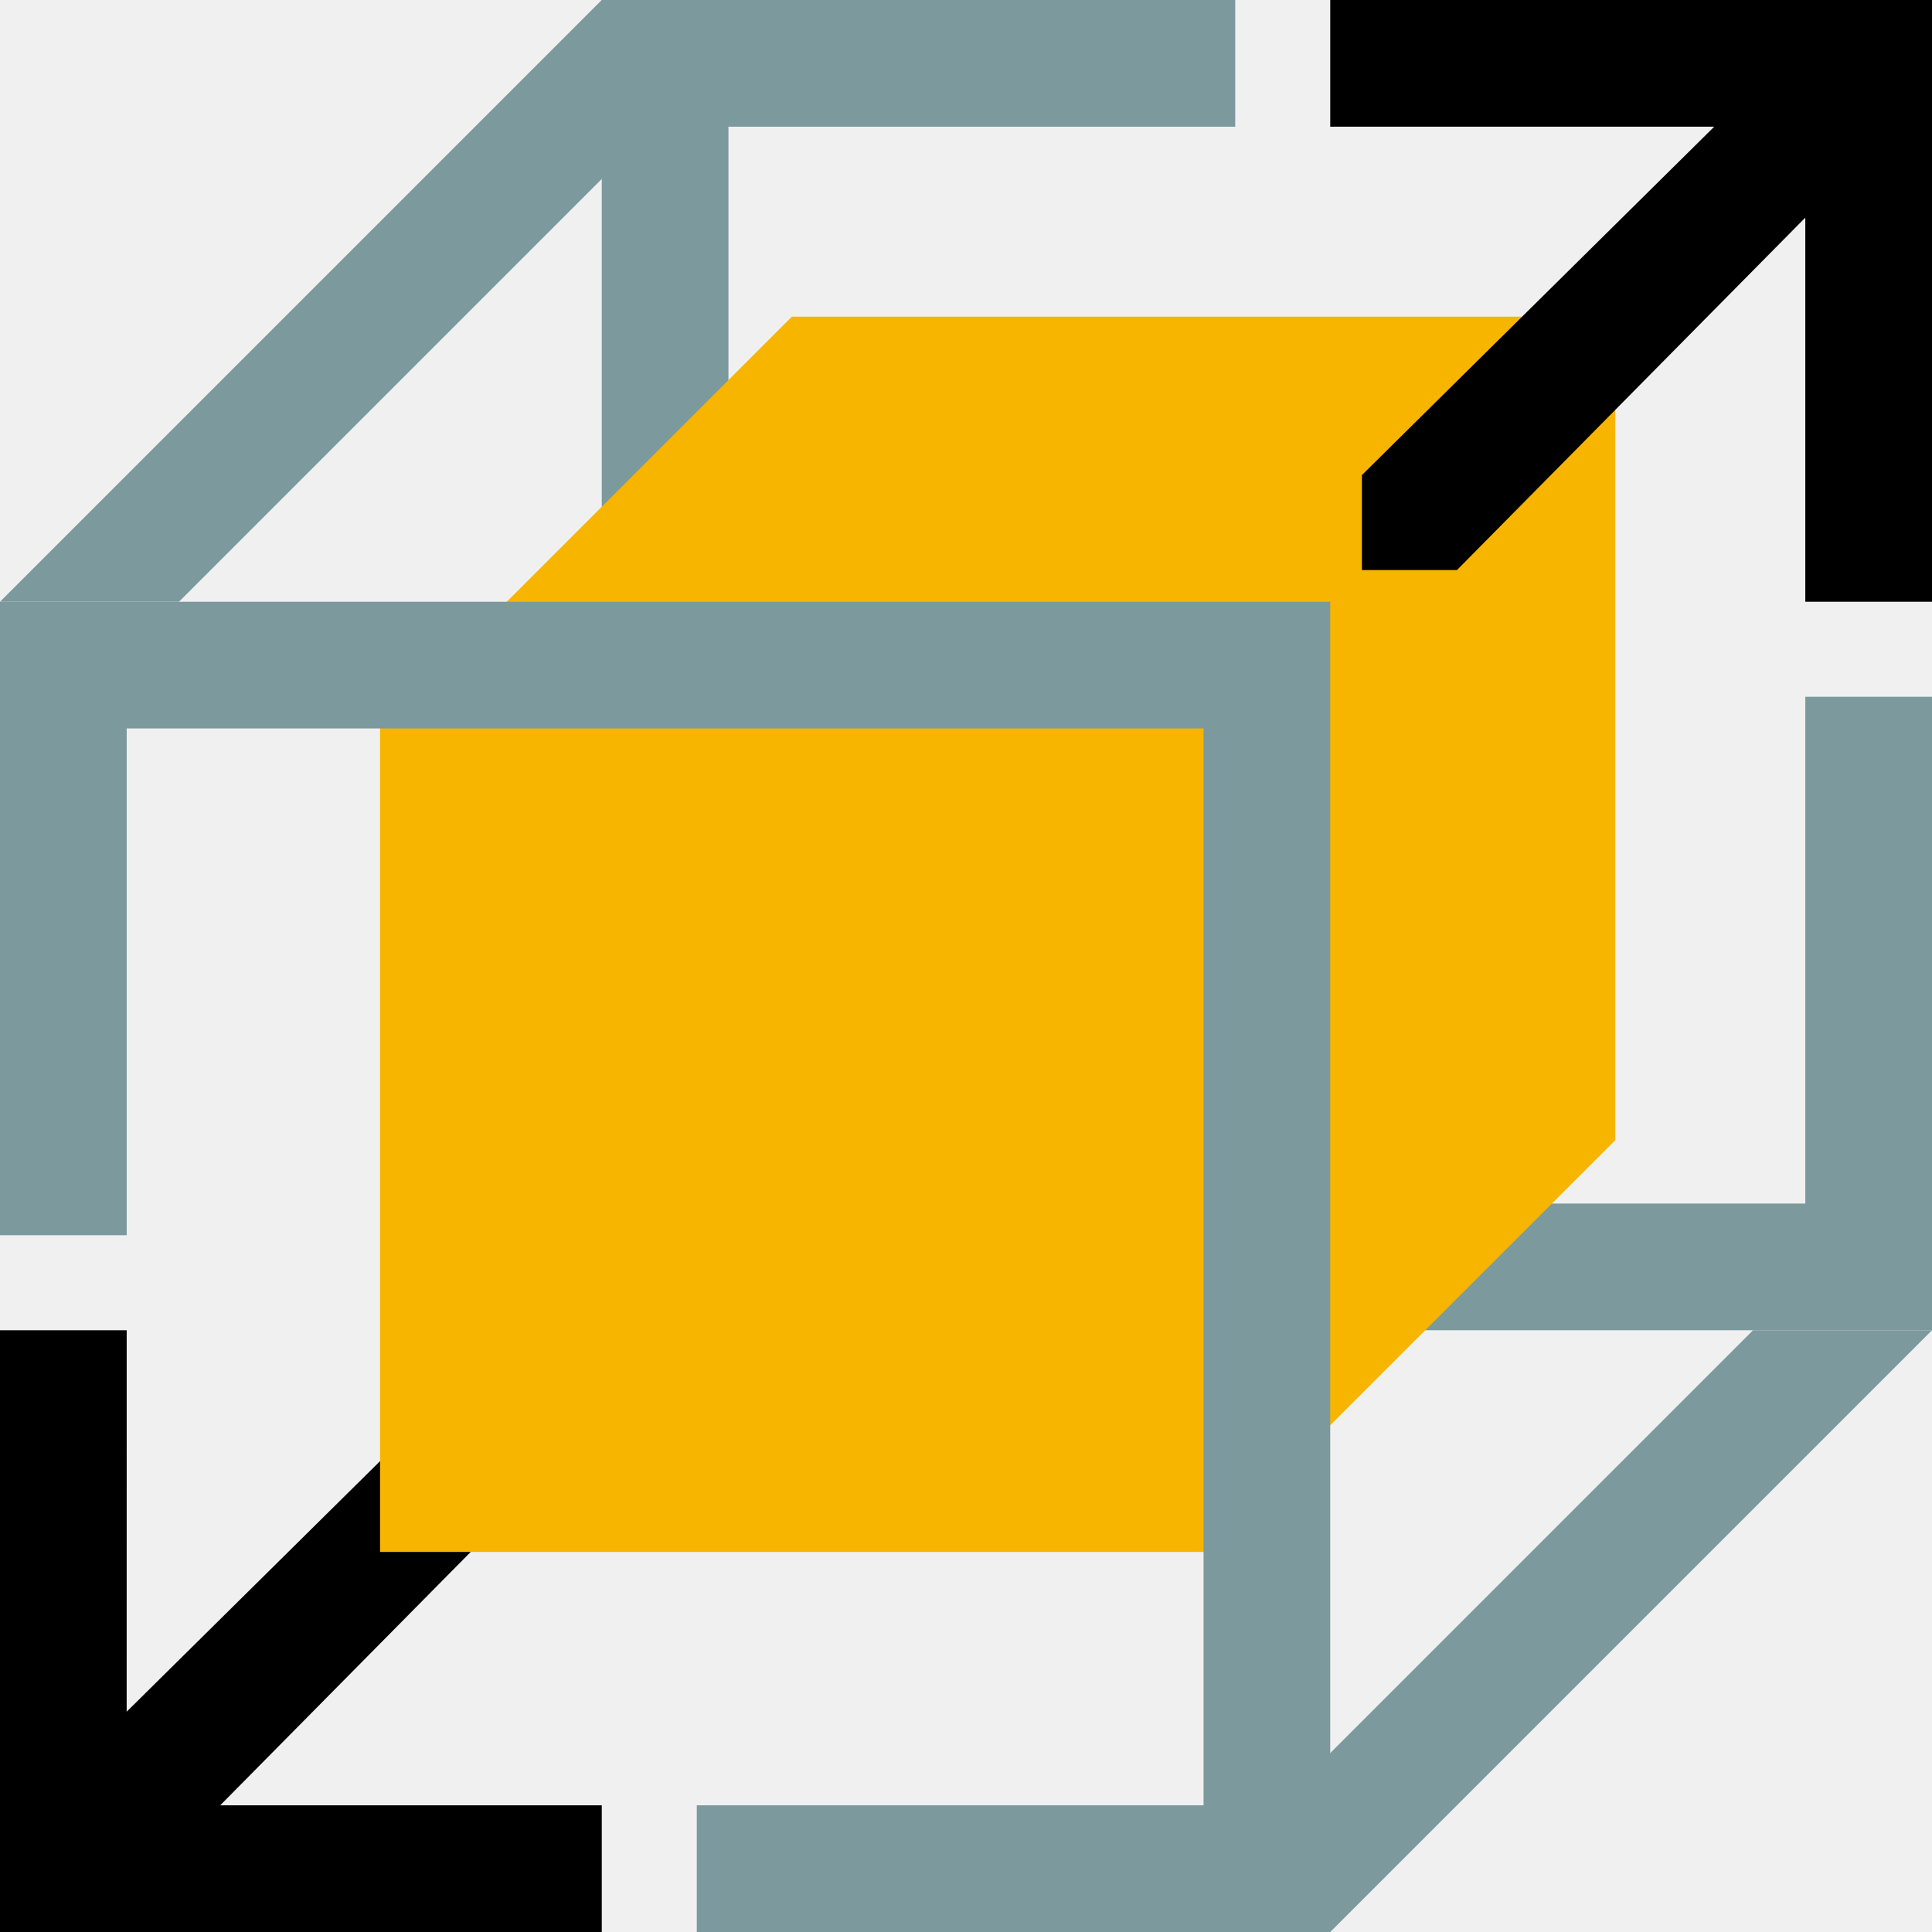
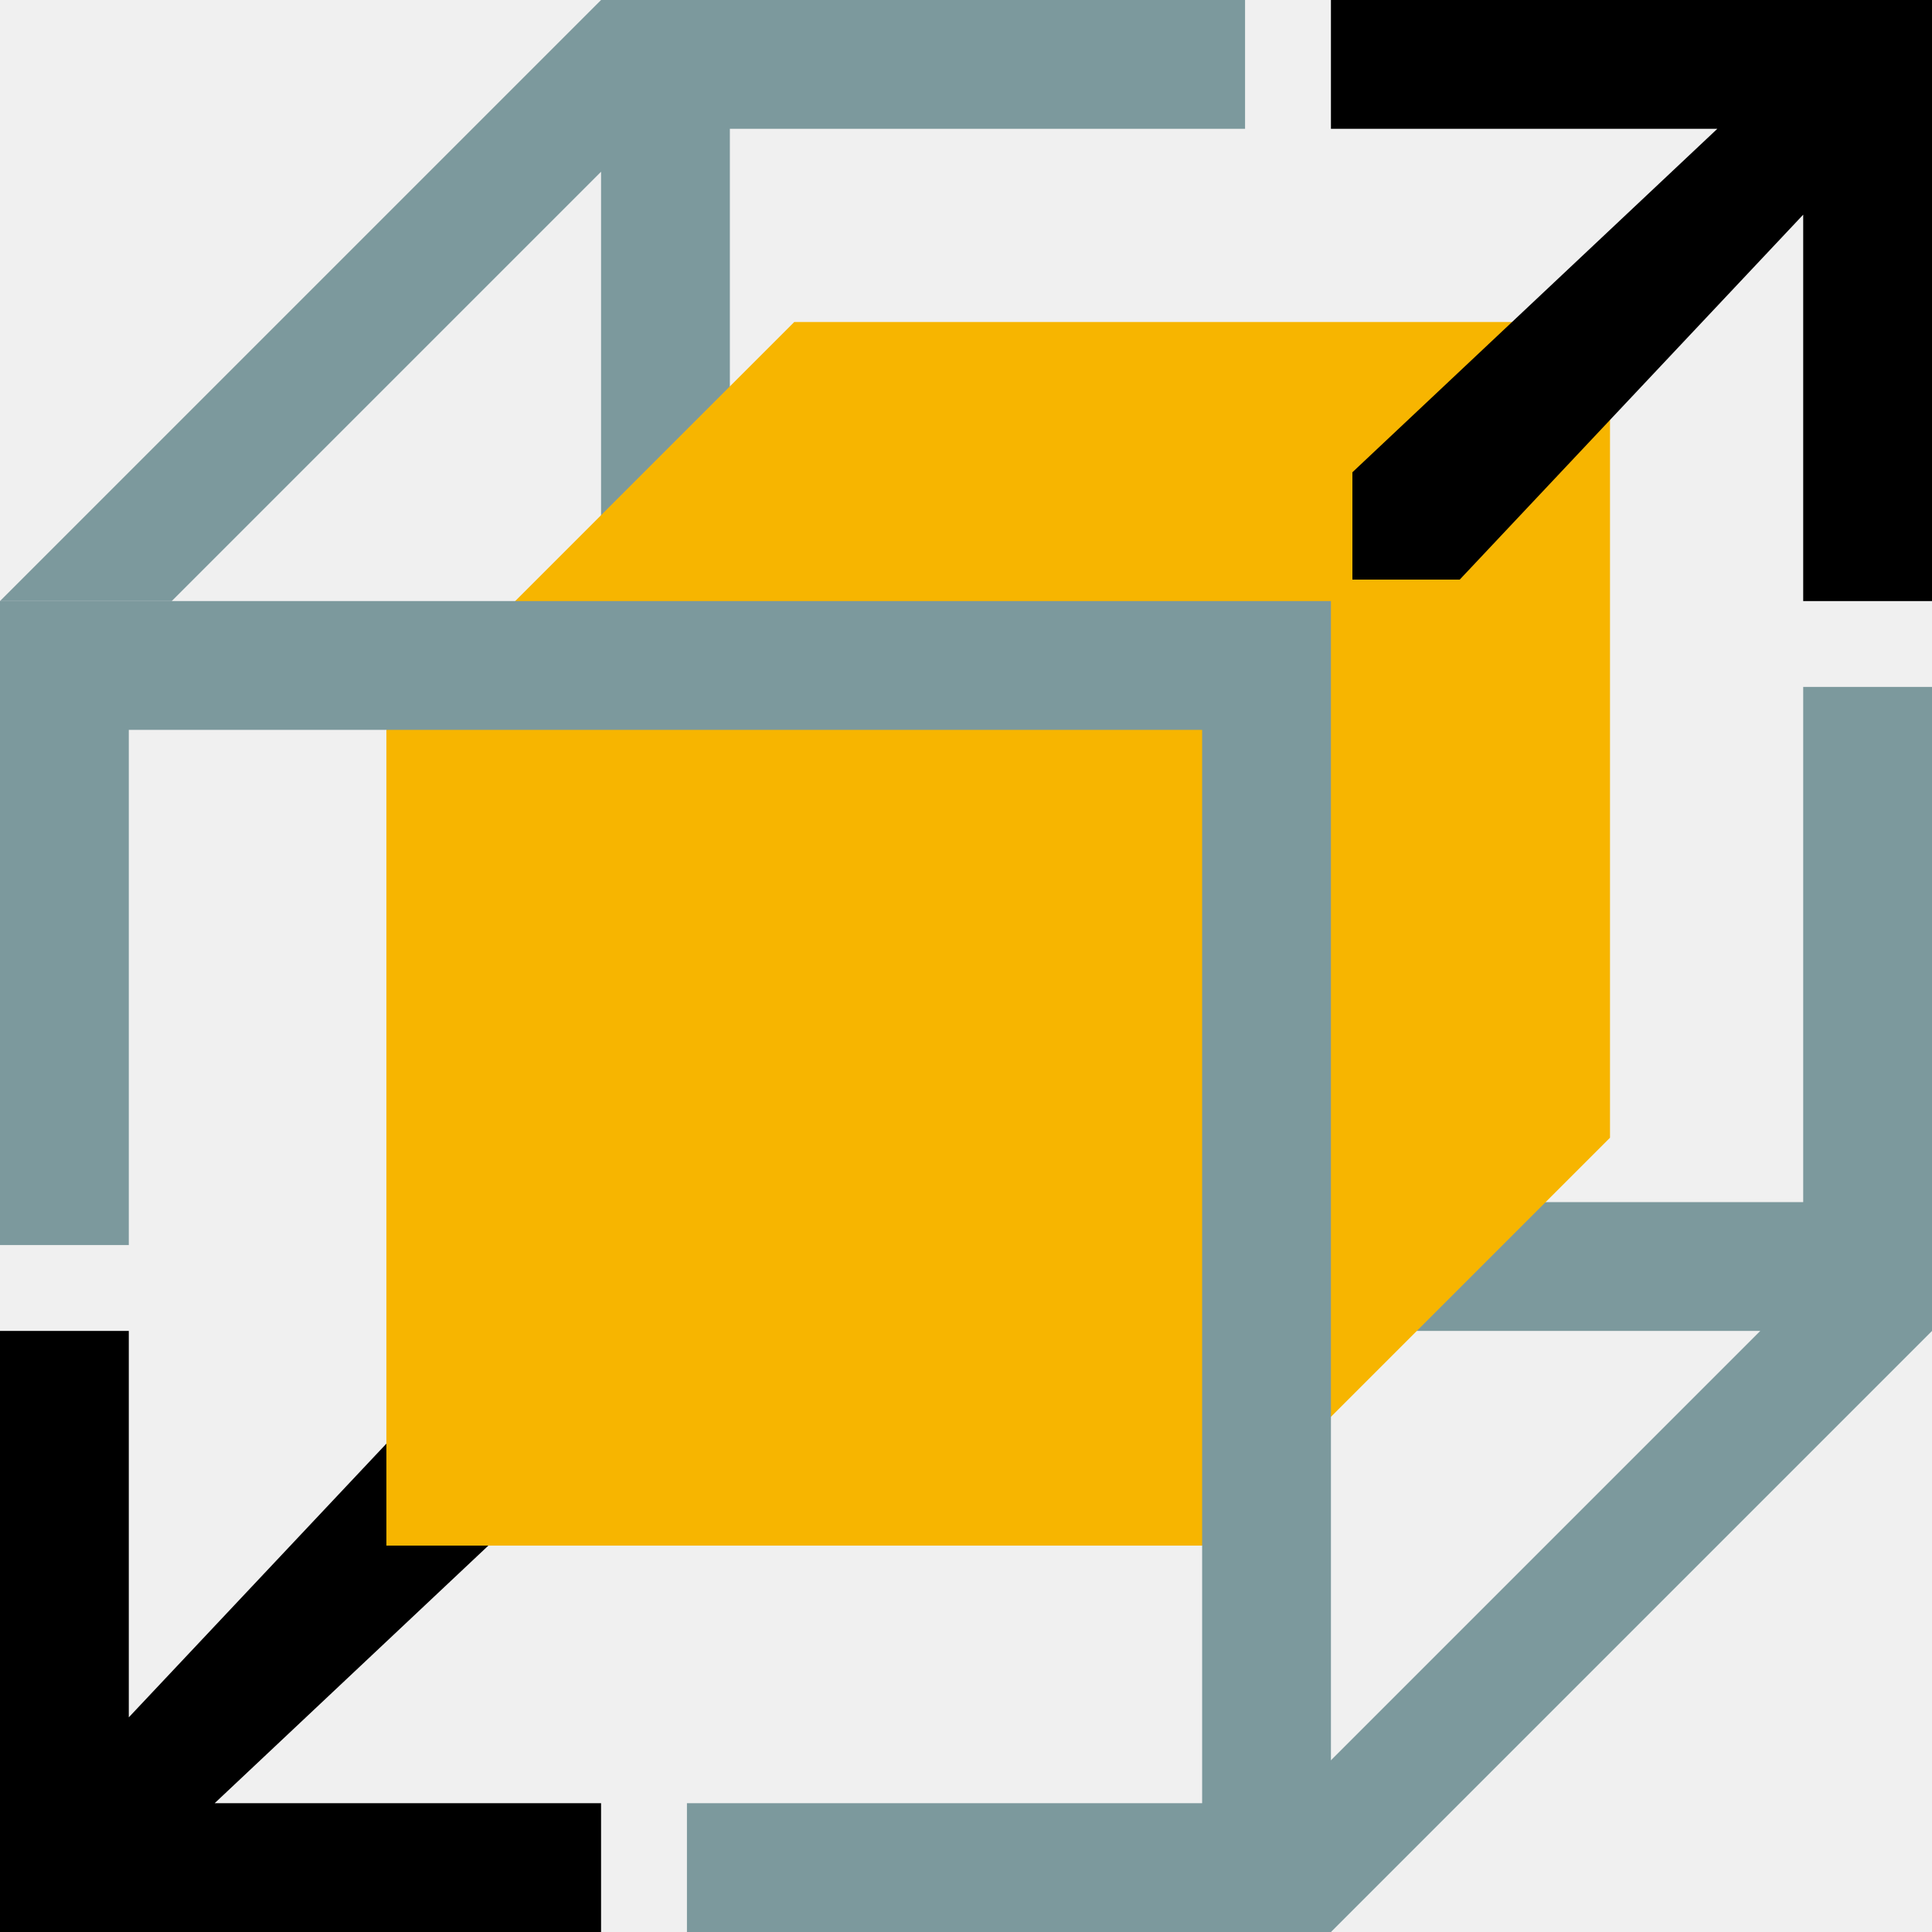
<svg xmlns="http://www.w3.org/2000/svg" viewBox="0 0 90 90">
-   <path fill="#fff" opacity="0" d="M0 0h90v90H0z" />
-   <g fill="#7c999d" fill-rule="nonzero">
-     <path d="M36.369 0L8.336 28.033H0L28.033 0h8.336zM90 61.967L61.967 90h-8.336l28.033-28.033H90z" />
-     <path d="M90 32.459v29.508H28.033V0h29.508v5.902H33.934v50.164h50.164V32.459z" />
-   </g>
-   <path fill="#000" fill-rule="nonzero" d="M0 90V61.967h5.902l-.001 17.77 16.478-16.293 4.173 4.173-16.293 16.481h17.774V90H0z" />
-   <path fill="#f7b500" d="M36.885 14.754h38.361v38.361l-19.18 19.18H17.705V33.934z" />
-   <g fill-rule="nonzero">
-     <path fill="#7c999d" d="M0 28.033h61.967V90H32.459v-5.902h23.607V33.934H5.902v23.607H0z" />
-     <path fill="#000" d="M90 0v28.033h-5.902V10.138L67.869 26.557h-4.426v-4.426l16.413-16.23-17.888.001V0H90z" />
-   </g>
+   <path d="M36 0L8 28H0L28 0h8zm54 62L62 90h-8l28-28h8zM90 32v30H28V0h30v6H34v50h50V32z" fill="#7c999d" />
+   <path d="M0 90V62h6v18l16-17 5 5-17 16h18v6H0z" />
+   <path fill="#f7b500" d="M37 15h38v38L56 72H18V34z" />
+   <path fill="#7c999d" d="M0 28h62v62H32v-6h24V34H6v24H0z" />
+   <path d="M90 0v28h-6V10L68 27h-5v-5L80 6H62V0h28z" />
</svg>
